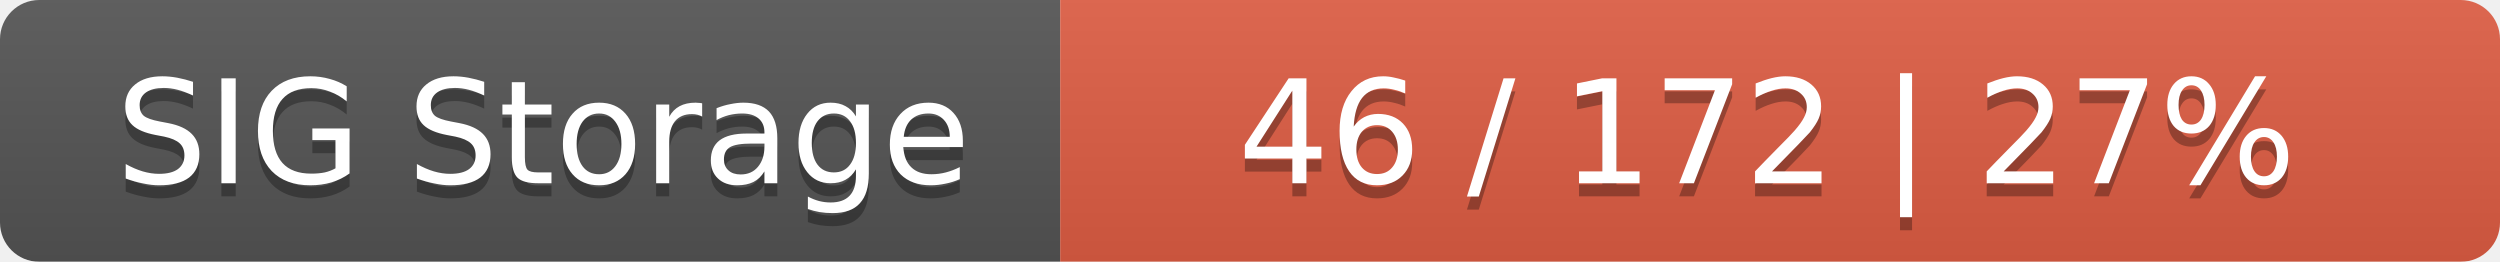
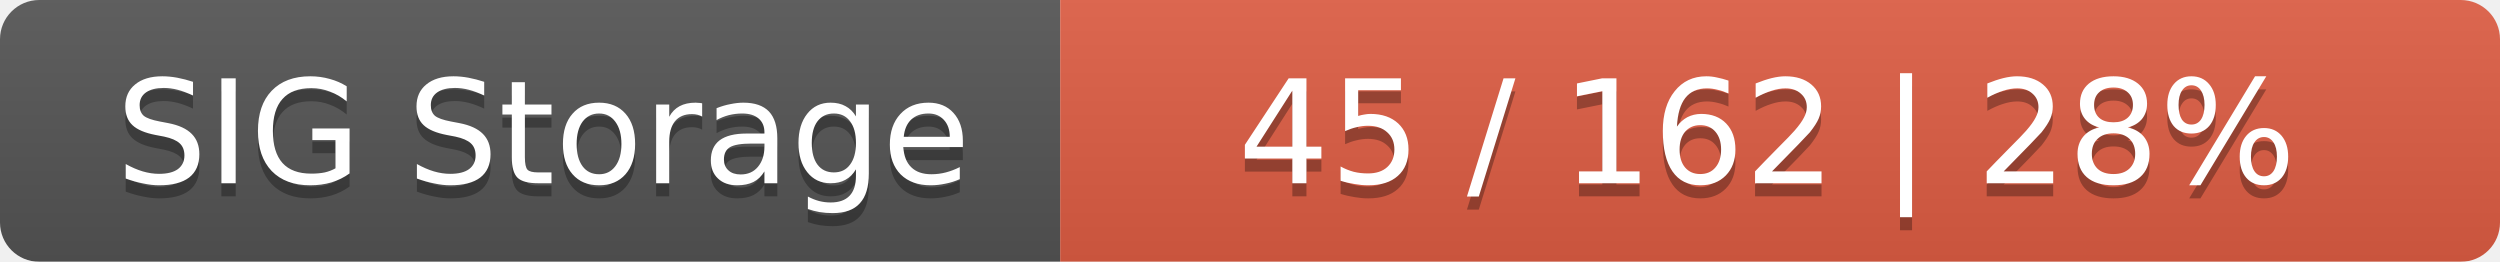
<svg xmlns="http://www.w3.org/2000/svg" width="191" height="20">
  <linearGradient id="smooth" x2="0" y2="100%">
    <stop offset="0" stop-color="#bbb" stop-opacity=".1" />
    <stop offset="1" stop-opacity=".1" />
  </linearGradient>
  <mask id="round">
    <rect width="191" height="20" rx="3" fill="#fff" />
  </mask>
  <g mask="url(#round)">
    <rect width="81" height="20" fill="#555" />
    <rect x="81" width="110" height="20" fill="#e05d44" />
    <rect width="191" height="20" fill="url(#smooth)" />
  </g>
  <g fill="#fff" text-anchor="middle" font-family="DejaVu Sans,Verdana,Geneva,sans-serif" font-size="11">
    <text x="41.5" y="15" fill="#010101" fill-opacity=".3">SIG Storage</text>
    <text x="41.5" y="14">SIG Storage</text>
-     <text x="135" y="15" fill="#010101" fill-opacity=".3">46 / 172    |    27%</text>
-     <text x="135" y="14">46 / 172    |    27%</text>
+     <text x="135" y="15" fill="#010101" fill-opacity=".3">45 / 162    |    28%</text>
+     <text x="135" y="14">45 / 162    |    28%</text>
  </g>
</svg>
